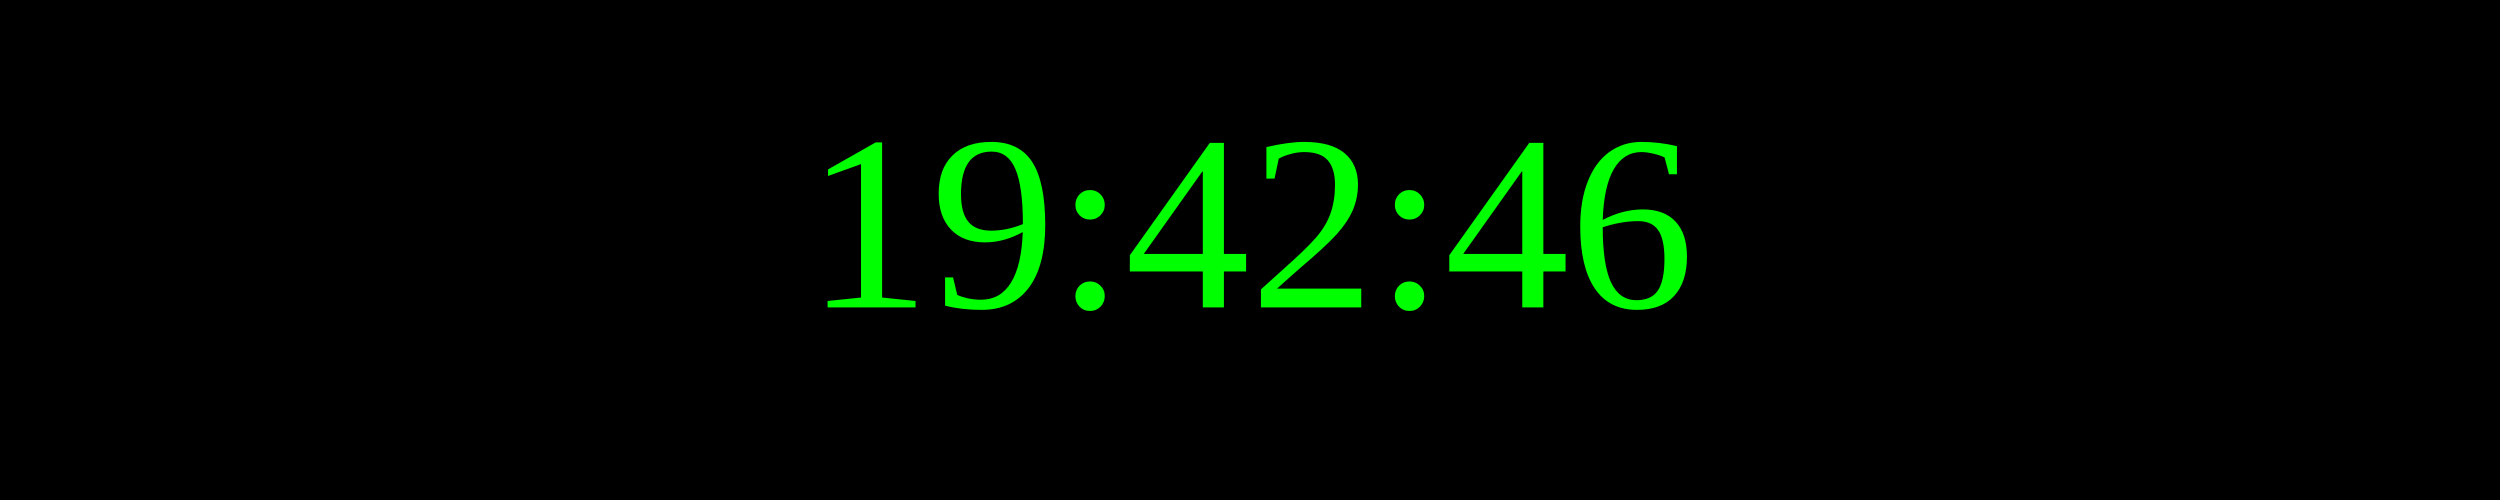
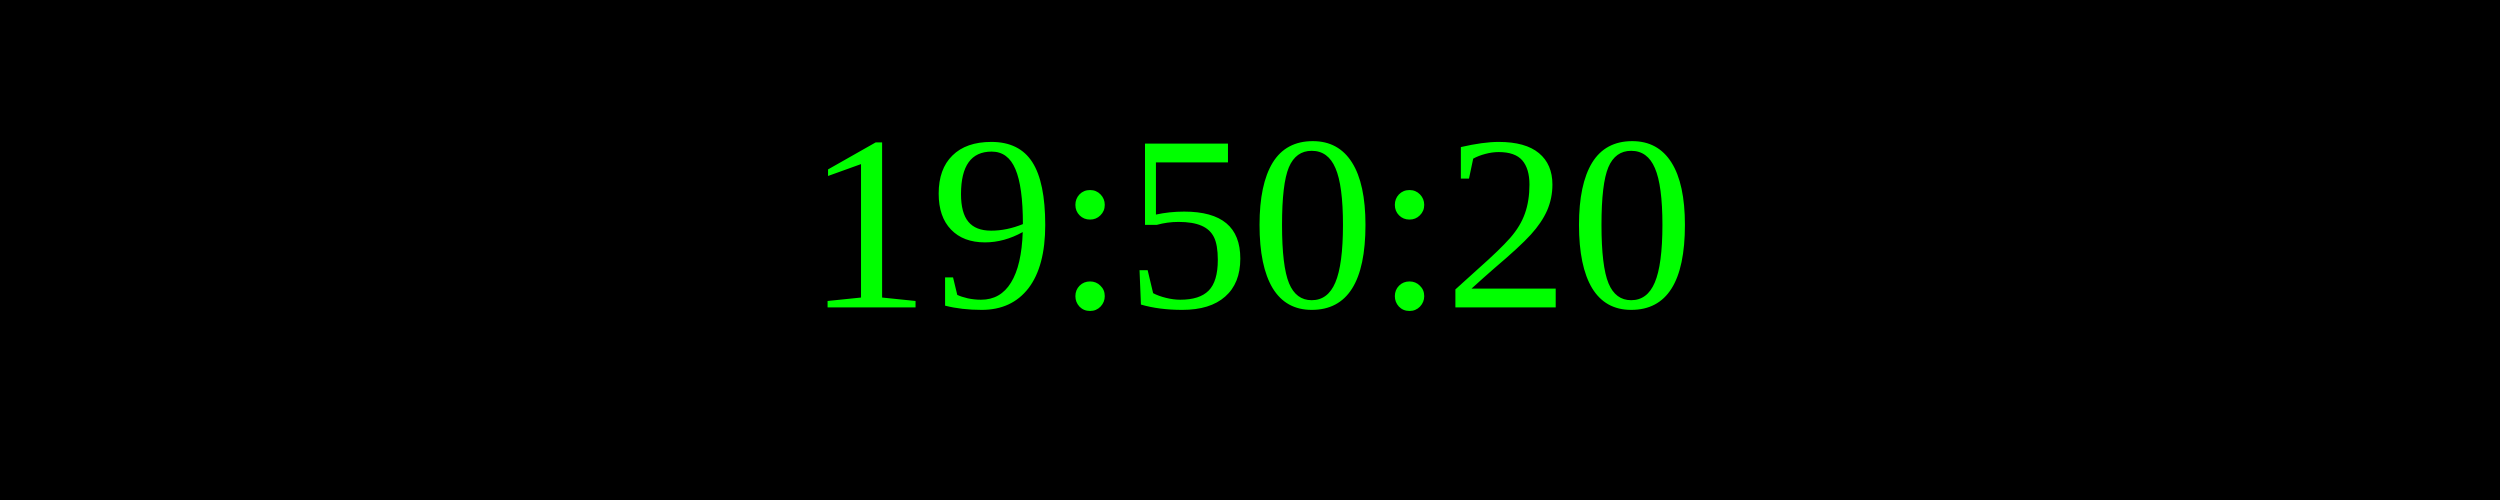
<svg xmlns="http://www.w3.org/2000/svg" width="250" height="50">
  <rect width="100%" height="100%" fill="black" />
  <text x="50%" y="50%" font-size="25" fill="lime" text-anchor="middle" dominant-baseline="middle">
- 19:42:46
+ 19:50:20
</text>
</svg>
